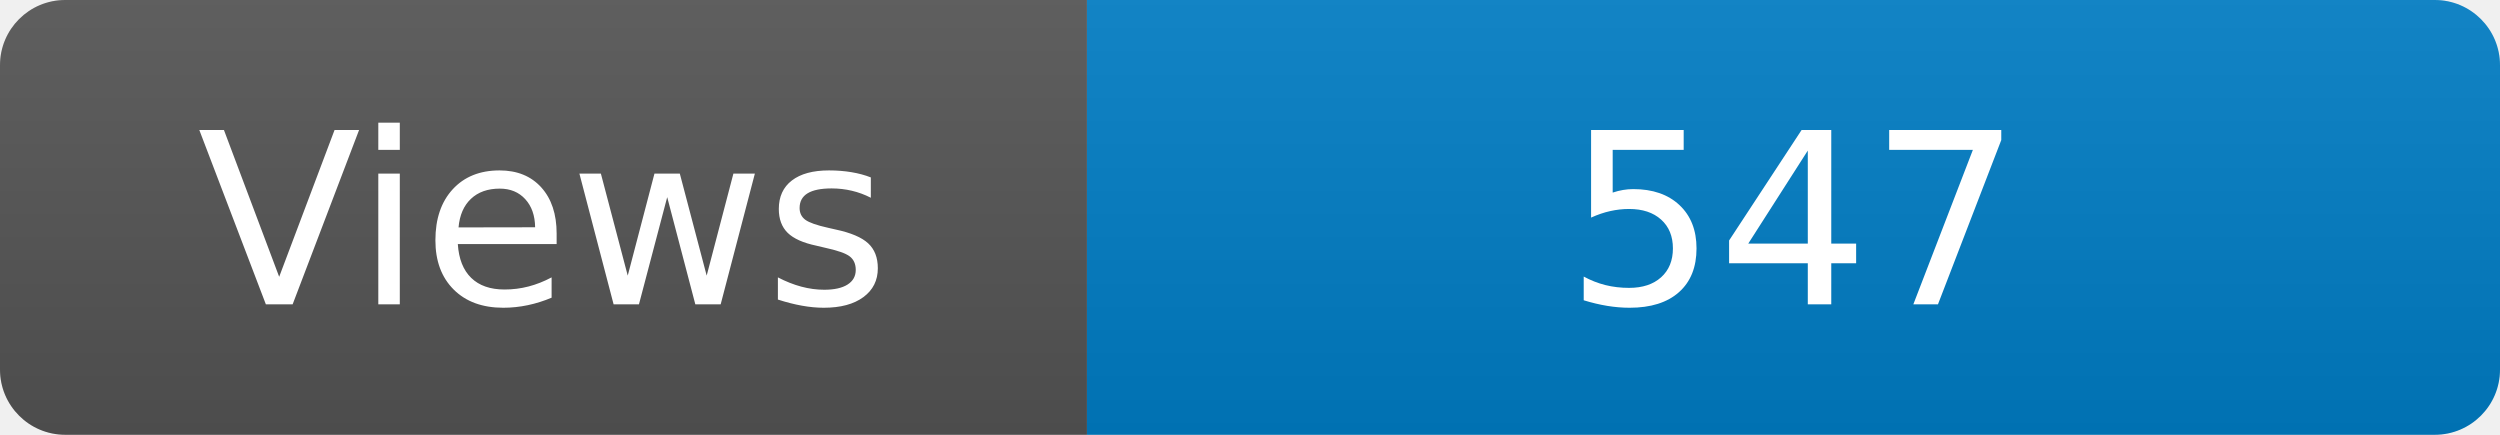
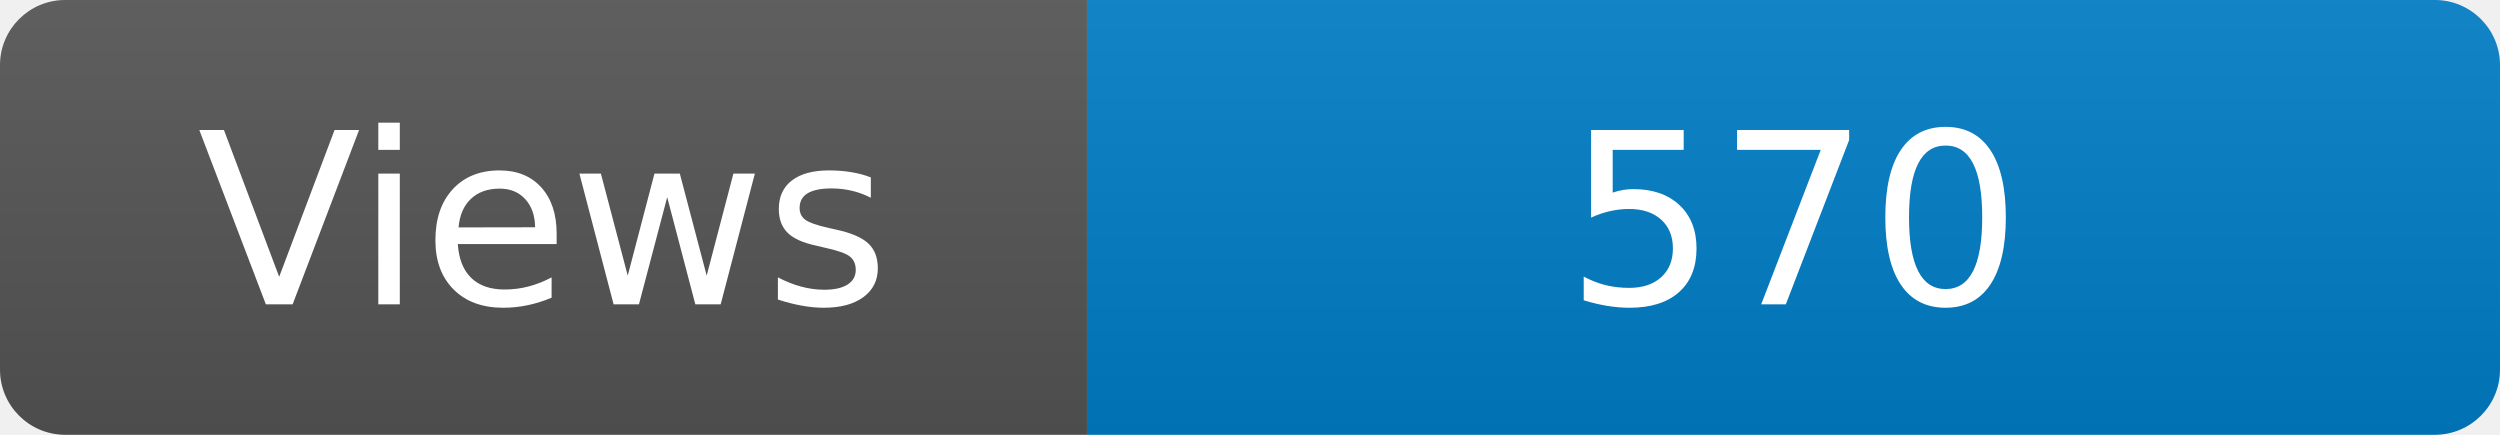
<svg xmlns="http://www.w3.org/2000/svg" width="115" height="20" role="img" aria-label="Maintained?: yes">
  <linearGradient id="s" x2="0" y2="100%">
    <stop offset="0" stop-color="#bbb" stop-opacity=".1" />
    <stop offset="1" stop-opacity=".1" />
  </linearGradient>
  <clipPath id="r">
    <rect width="115" height="20" rx="3" fill="#fff" />
  </clipPath>
  <g clip-path="url(#r)">
    <rect width="50" height="20" fill="#555" />
    <rect x="50" width="160" height="20" fill="#007ec6" />
    <rect width="115" height="20" fill="url(#s)" />
  </g>
  <g fill="#fff" text-anchor="middle" font-family="Verdana,Geneva,DejaVu Sans,sans-serif" font-size="110">
    <text x="250" y="140" transform="scale(.1)" fill="#fff">Views</text>
-     <text x="825" y="140" transform="scale(.1)" fill="#fff">547</text>
+     <text x="825" y="140" transform="scale(.1)" fill="#fff">570</text>
  </g>
</svg>
